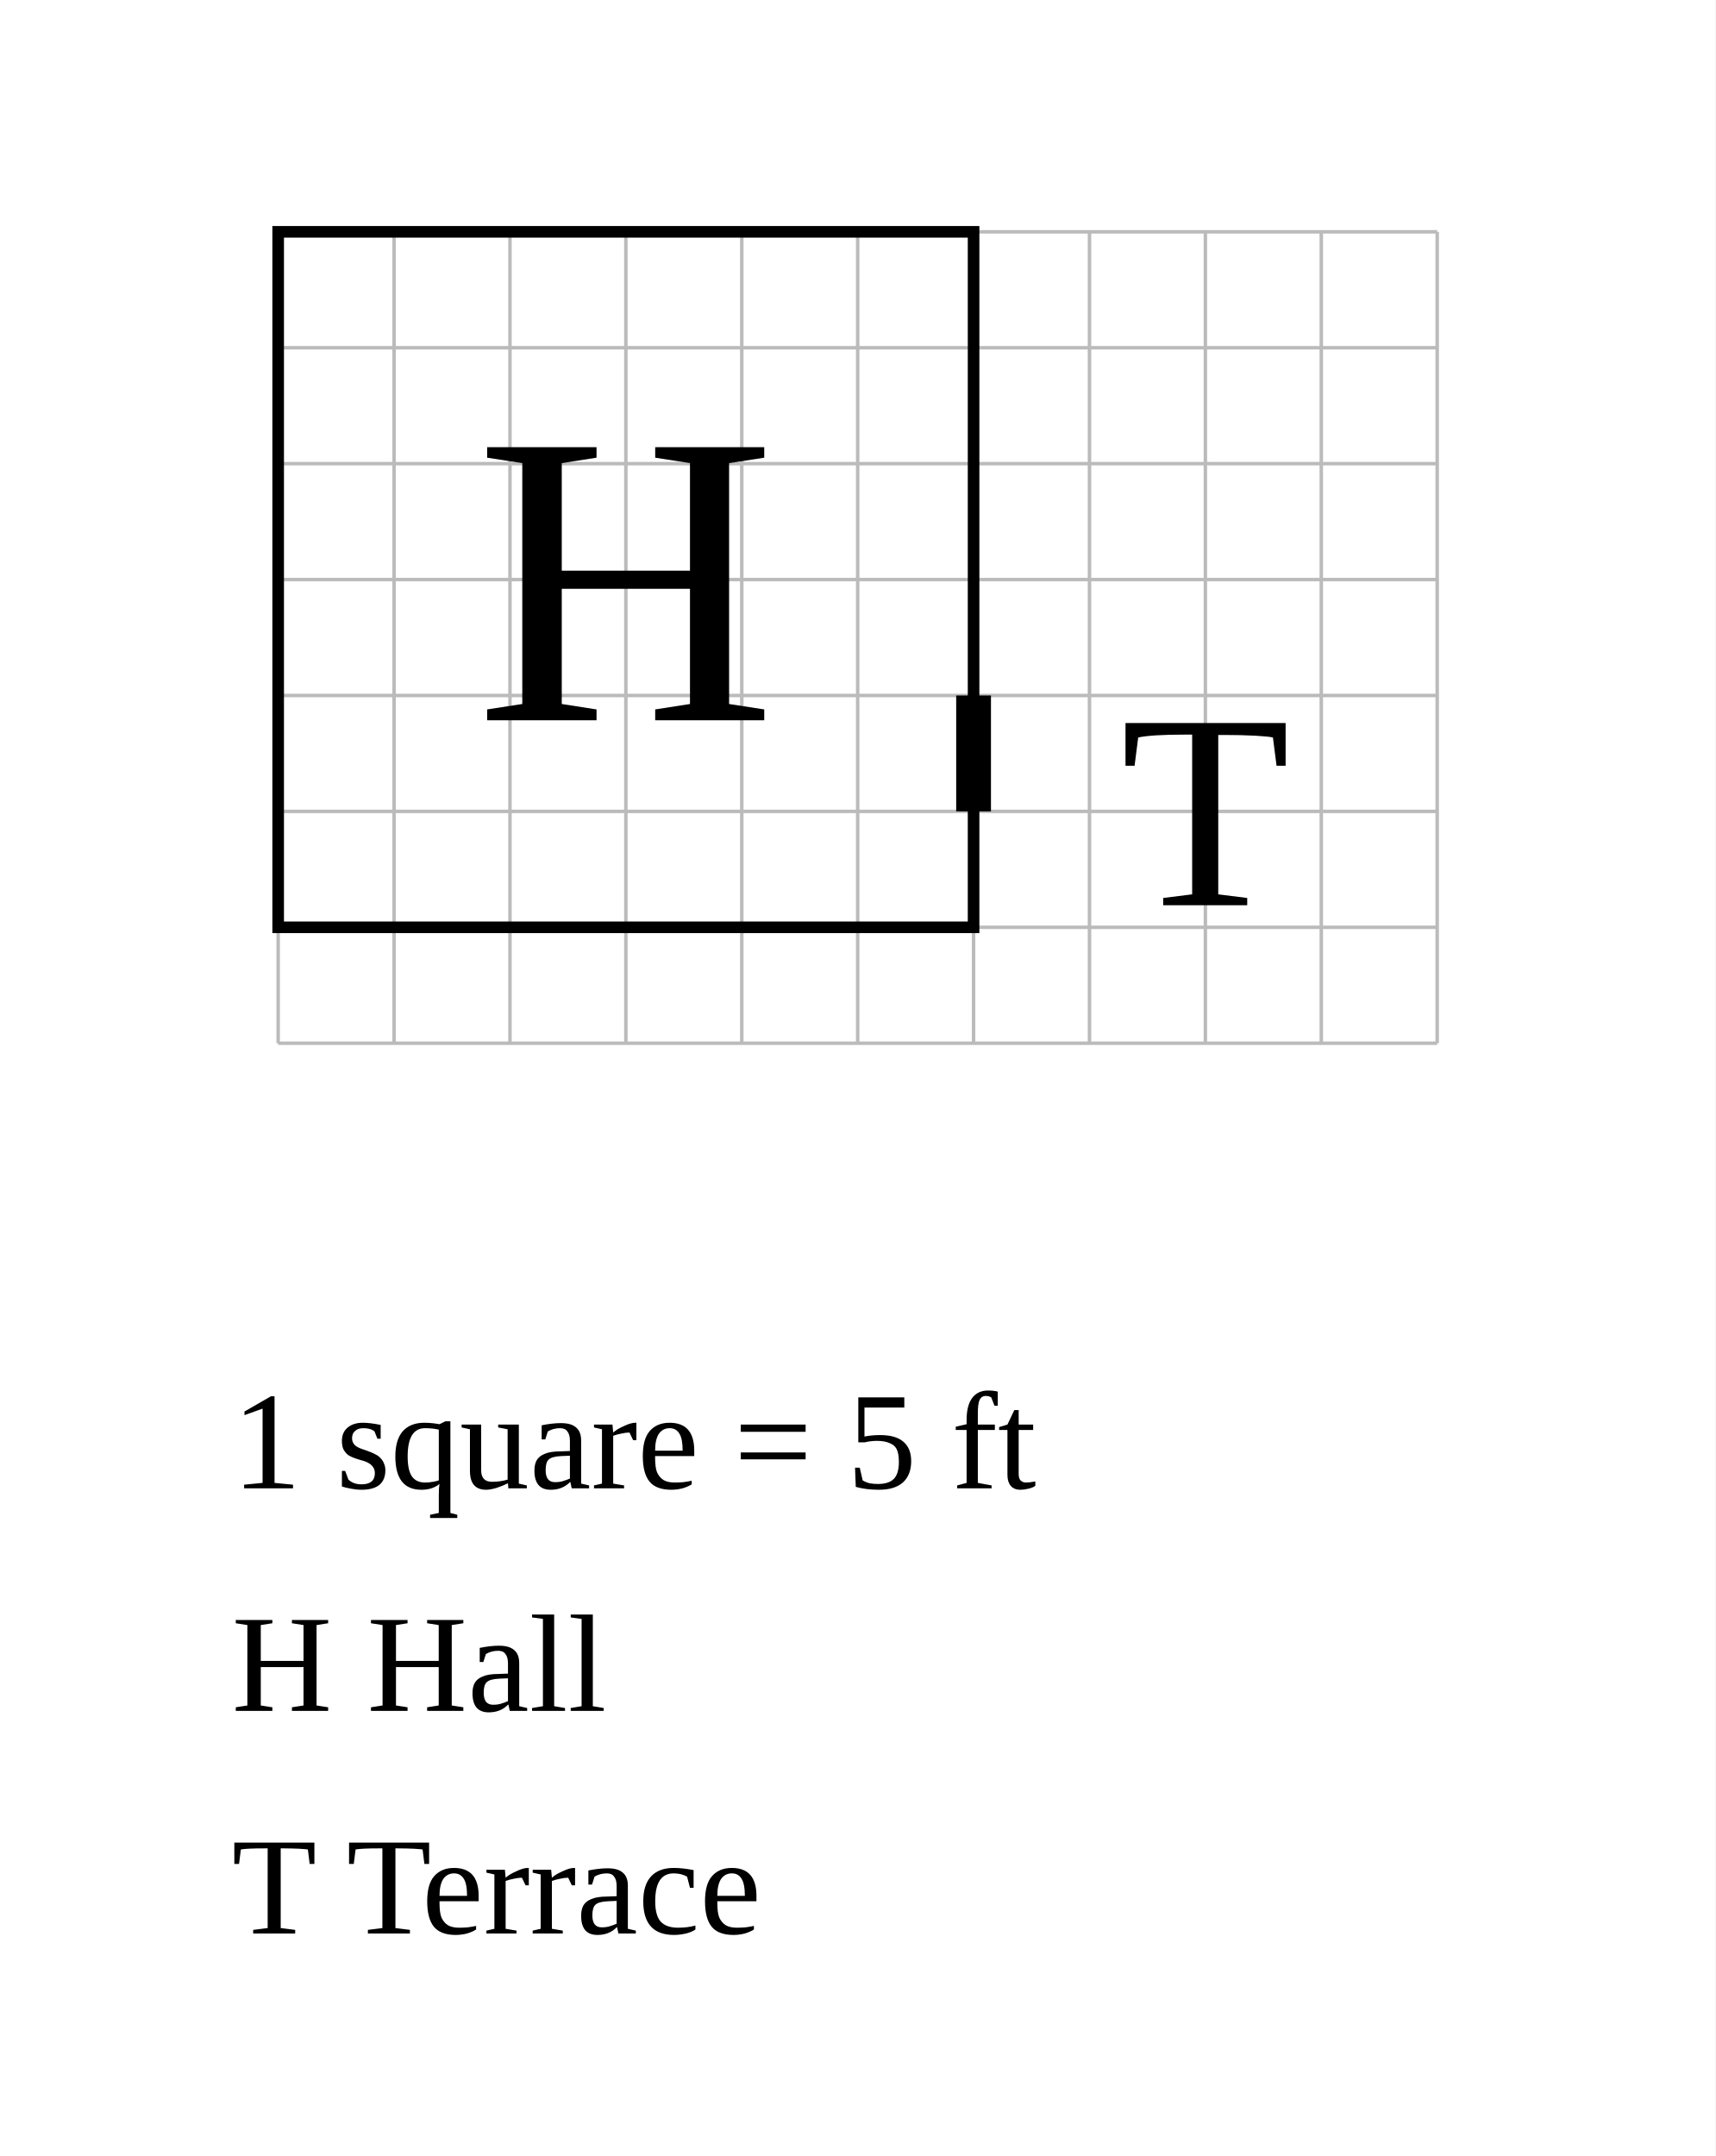
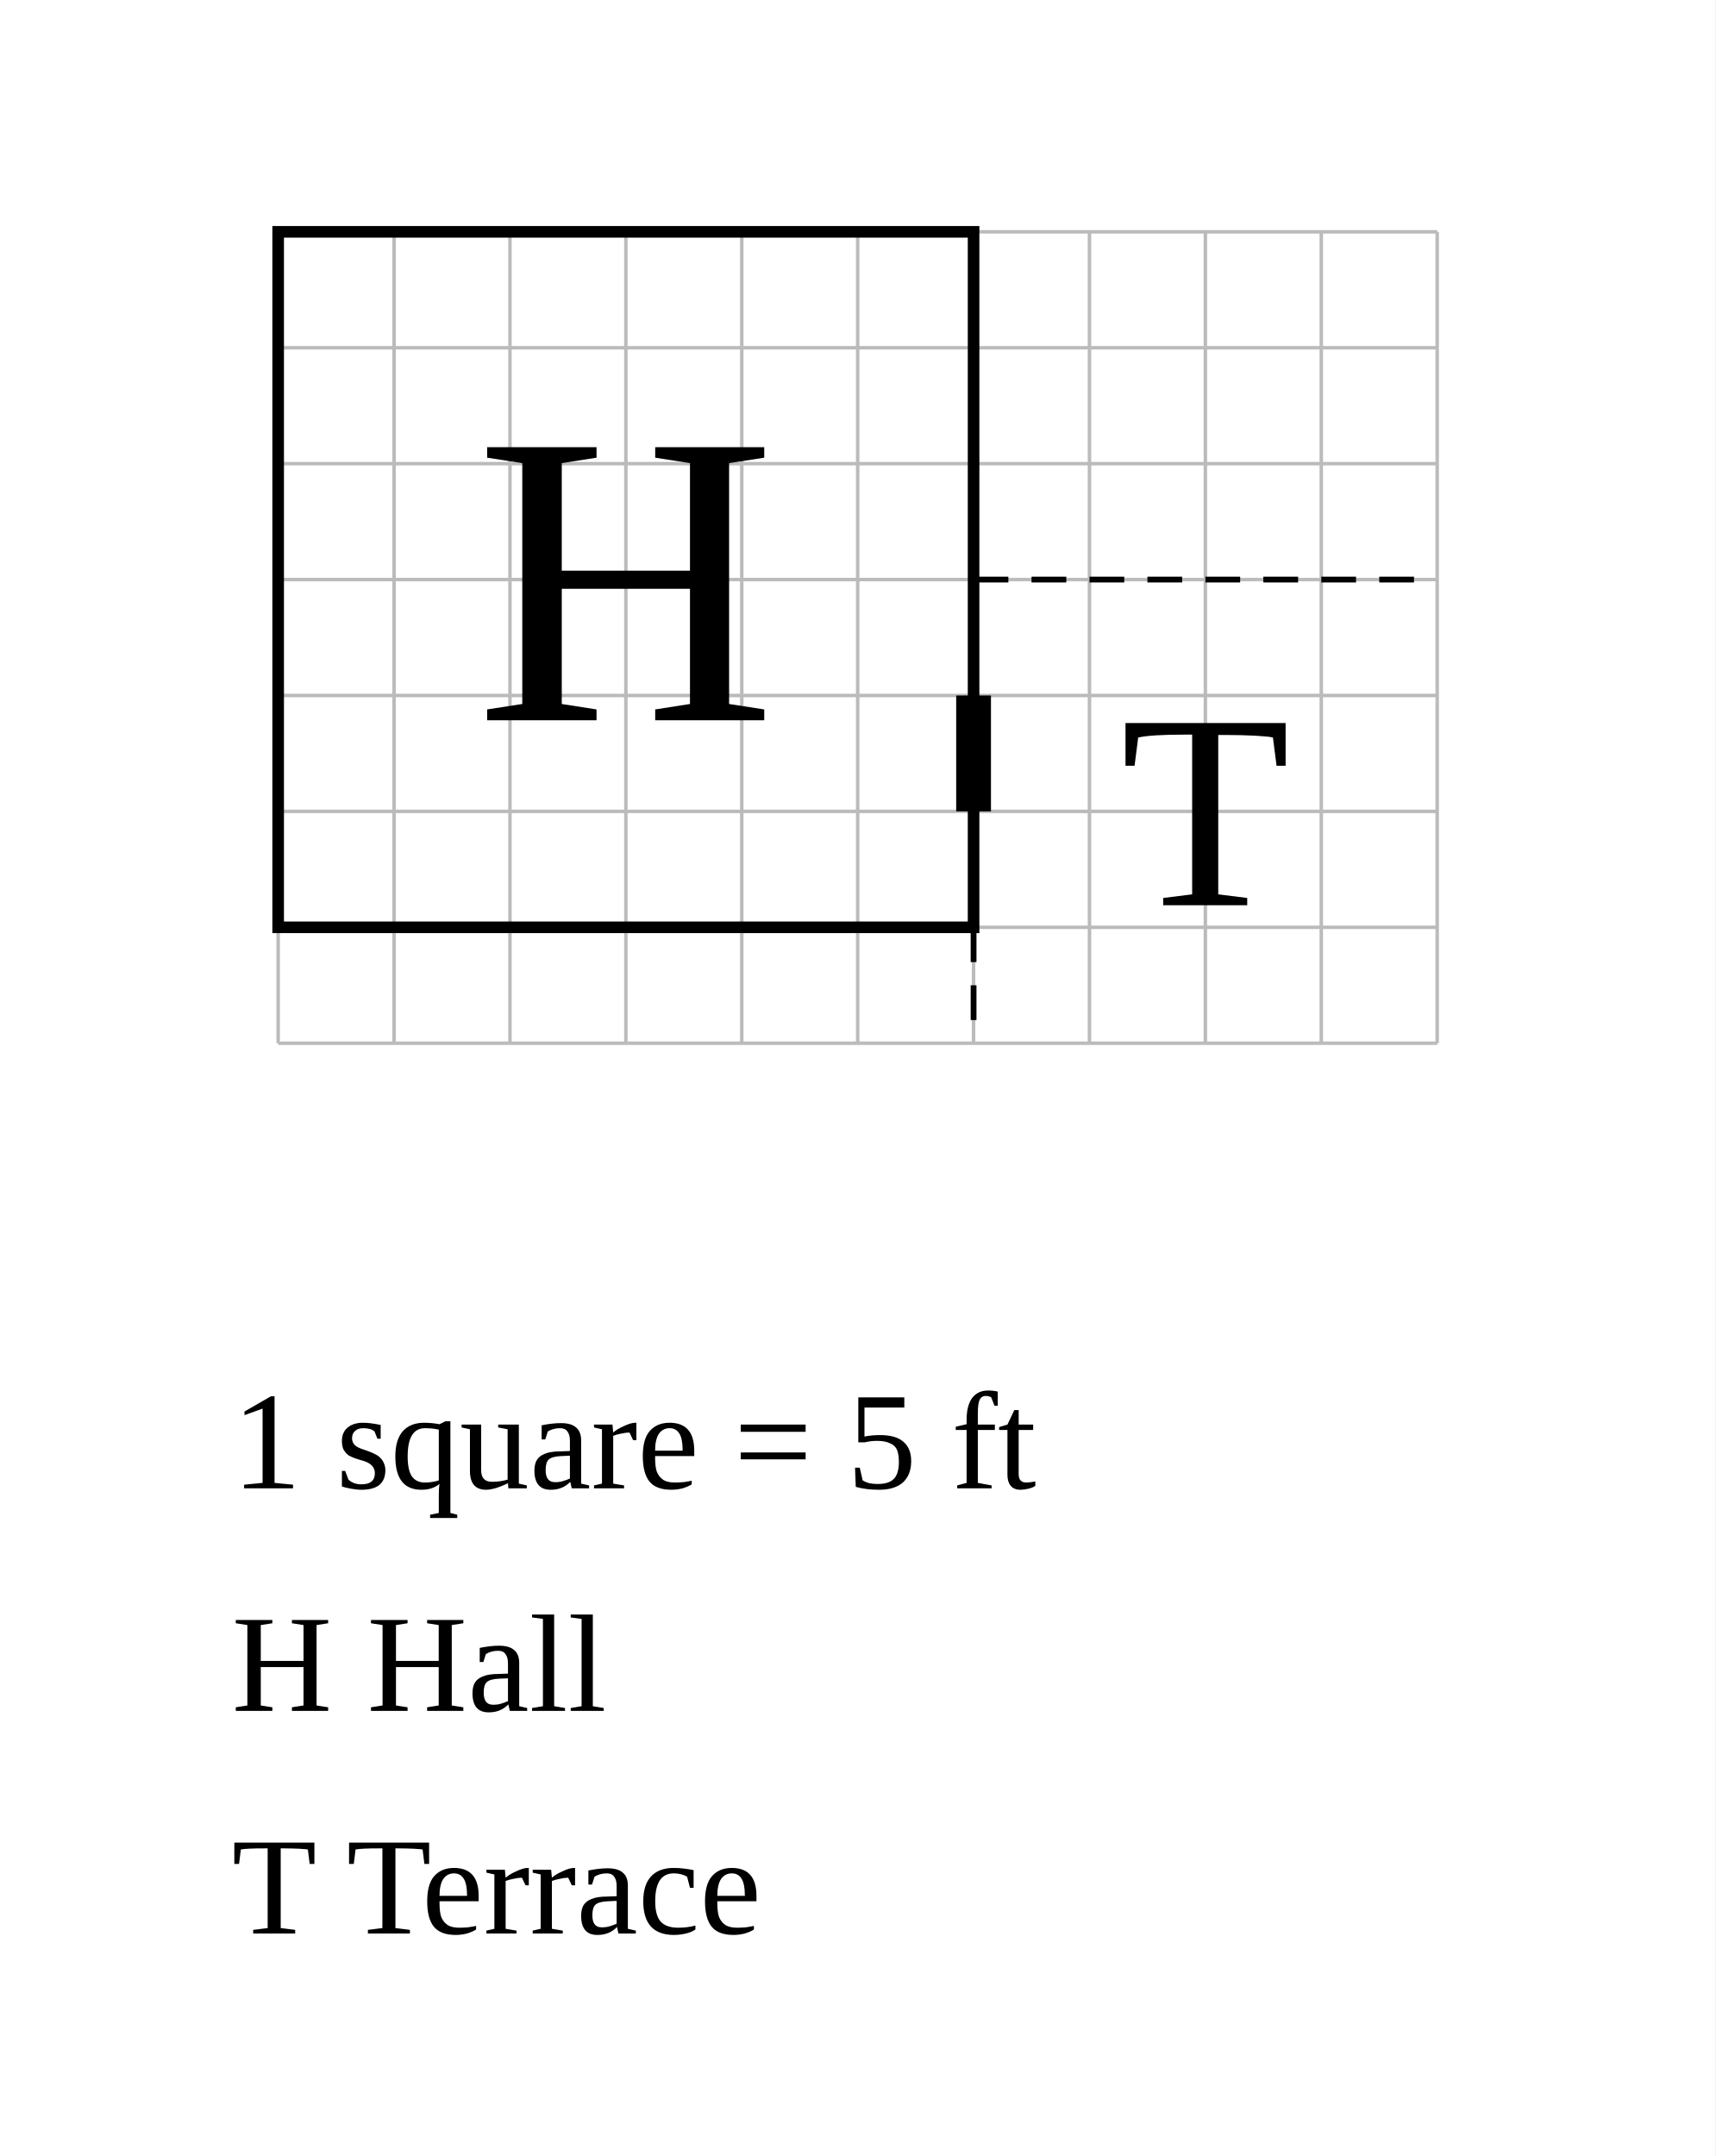
<svg xmlns="http://www.w3.org/2000/svg" width="740" height="930" viewBox="-12 -10 74 93">
  <rect x="-12" y="-10" width="74" height="93" fill="white" />
  <g stroke="#bbb" stroke-width="0.15">
    <line x1="0" y1="0" x2="0" y2="35" />
    <line x1="5" y1="0" x2="5" y2="35" />
    <line x1="10" y1="0" x2="10" y2="35" />
    <line x1="15" y1="0" x2="15" y2="35" />
    <line x1="20" y1="0" x2="20" y2="35" />
    <line x1="25" y1="0" x2="25" y2="35" />
    <line x1="30" y1="0" x2="30" y2="35" />
    <line x1="35" y1="0" x2="35" y2="35" />
    <line x1="40" y1="0" x2="40" y2="35" />
    <line x1="45" y1="0" x2="45" y2="35" />
    <line x1="50" y1="0" x2="50" y2="35" />
    <line x1="0" y1="0" x2="50" y2="0" />
    <line x1="0" y1="5" x2="50" y2="5" />
    <line x1="0" y1="10" x2="50" y2="10" />
    <line x1="0" y1="15" x2="50" y2="15" />
    <line x1="0" y1="20" x2="50" y2="20" />
    <line x1="0" y1="25" x2="50" y2="25" />
    <line x1="0" y1="30" x2="50" y2="30" />
    <line x1="0" y1="35" x2="50" y2="35" />
  </g>
  <rect data-room="hall" x="0" y="0" width="30" height="30" fill="none" stroke="black" stroke-width="0.5" />
  <text data-room="hall" x="15" y="15" text-anchor="middle" dominant-baseline="central" font-size="18">H</text>
  <text data-room="terrace" x="40" y="25" text-anchor="middle" dominant-baseline="central" font-size="12">T</text>
+   <line class="divider" x1="30" y1="15" x2="50" y2="15" stroke="black" stroke-width="0.25" stroke-dasharray="1.5 1" />
+   <line class="divider" x1="30" y1="30" x2="30" y2="35" stroke="black" stroke-width="0.25" stroke-dasharray="1.5 1" />
  <line class="door" x1="30" y1="20" x2="30" y2="25" stroke="black" stroke-width="1.5" />
  <text class="scale" x="-2" y="54.2" font-size="6">1 square = 5 ft</text>
  <text class="key" x="-2" y="63.8" font-size="6">H  Hall</text>
  <text class="key" x="-2" y="73.4" font-size="6">T  Terrace</text>
</svg>
